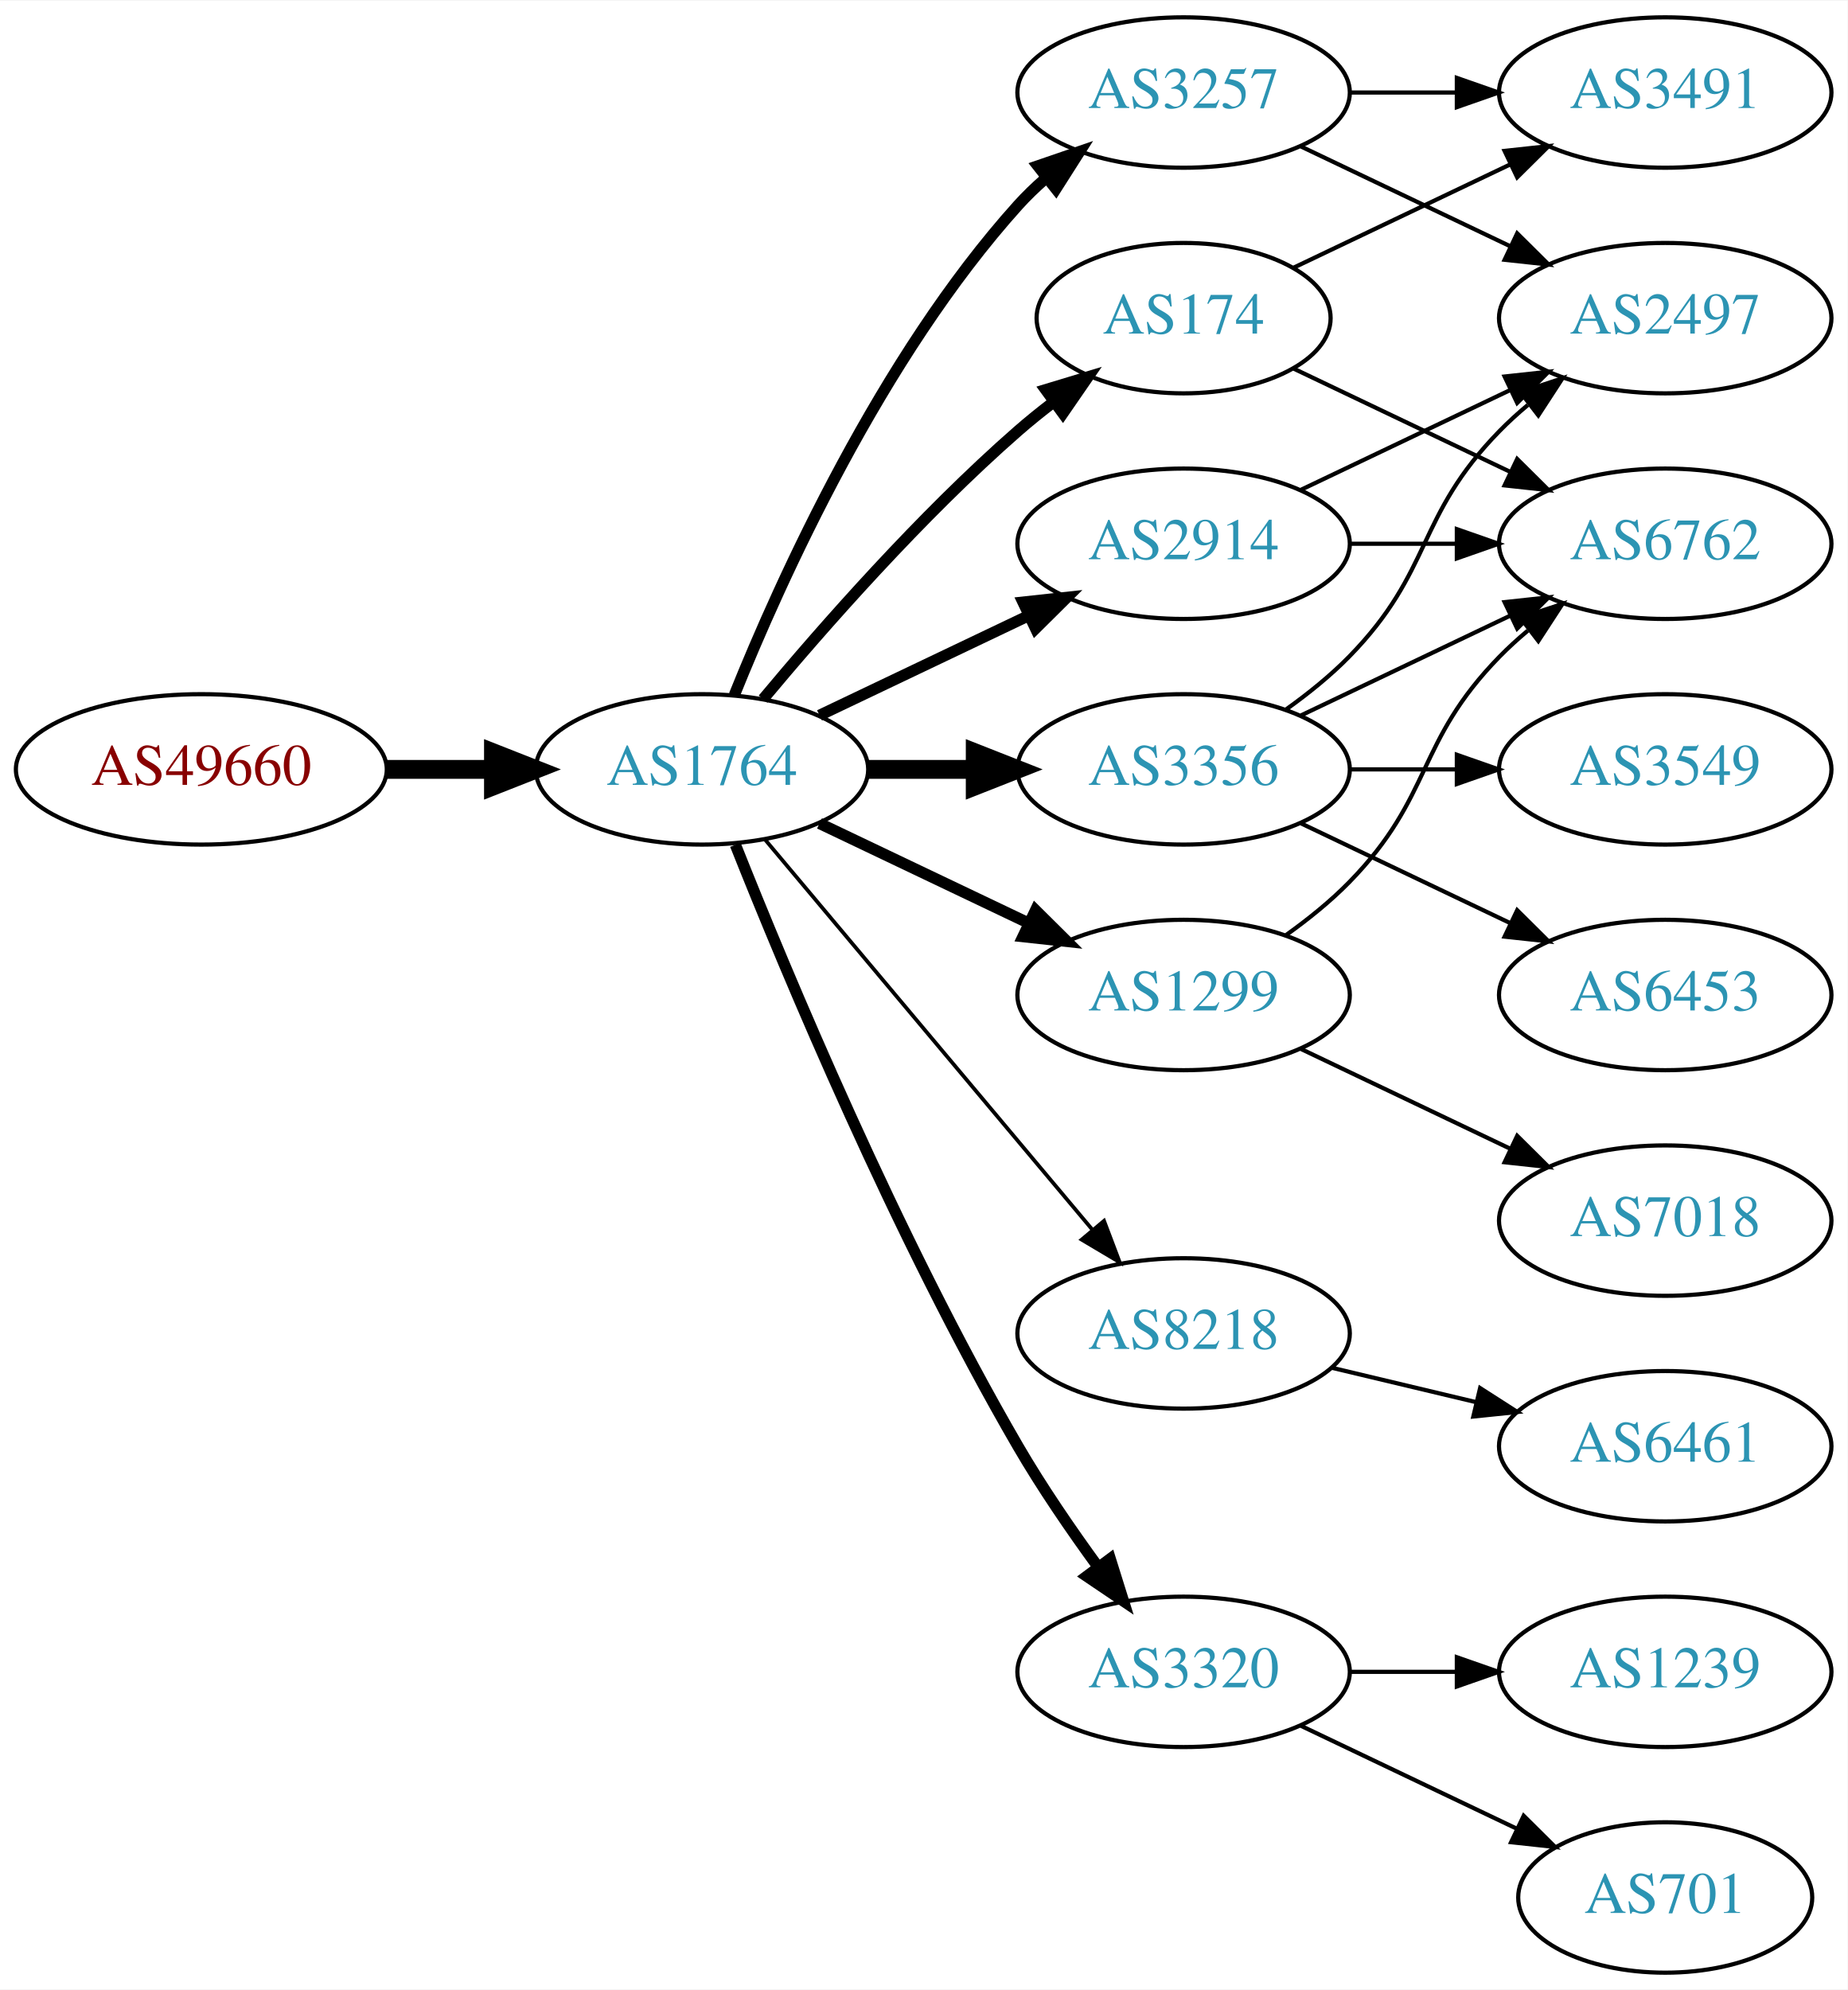
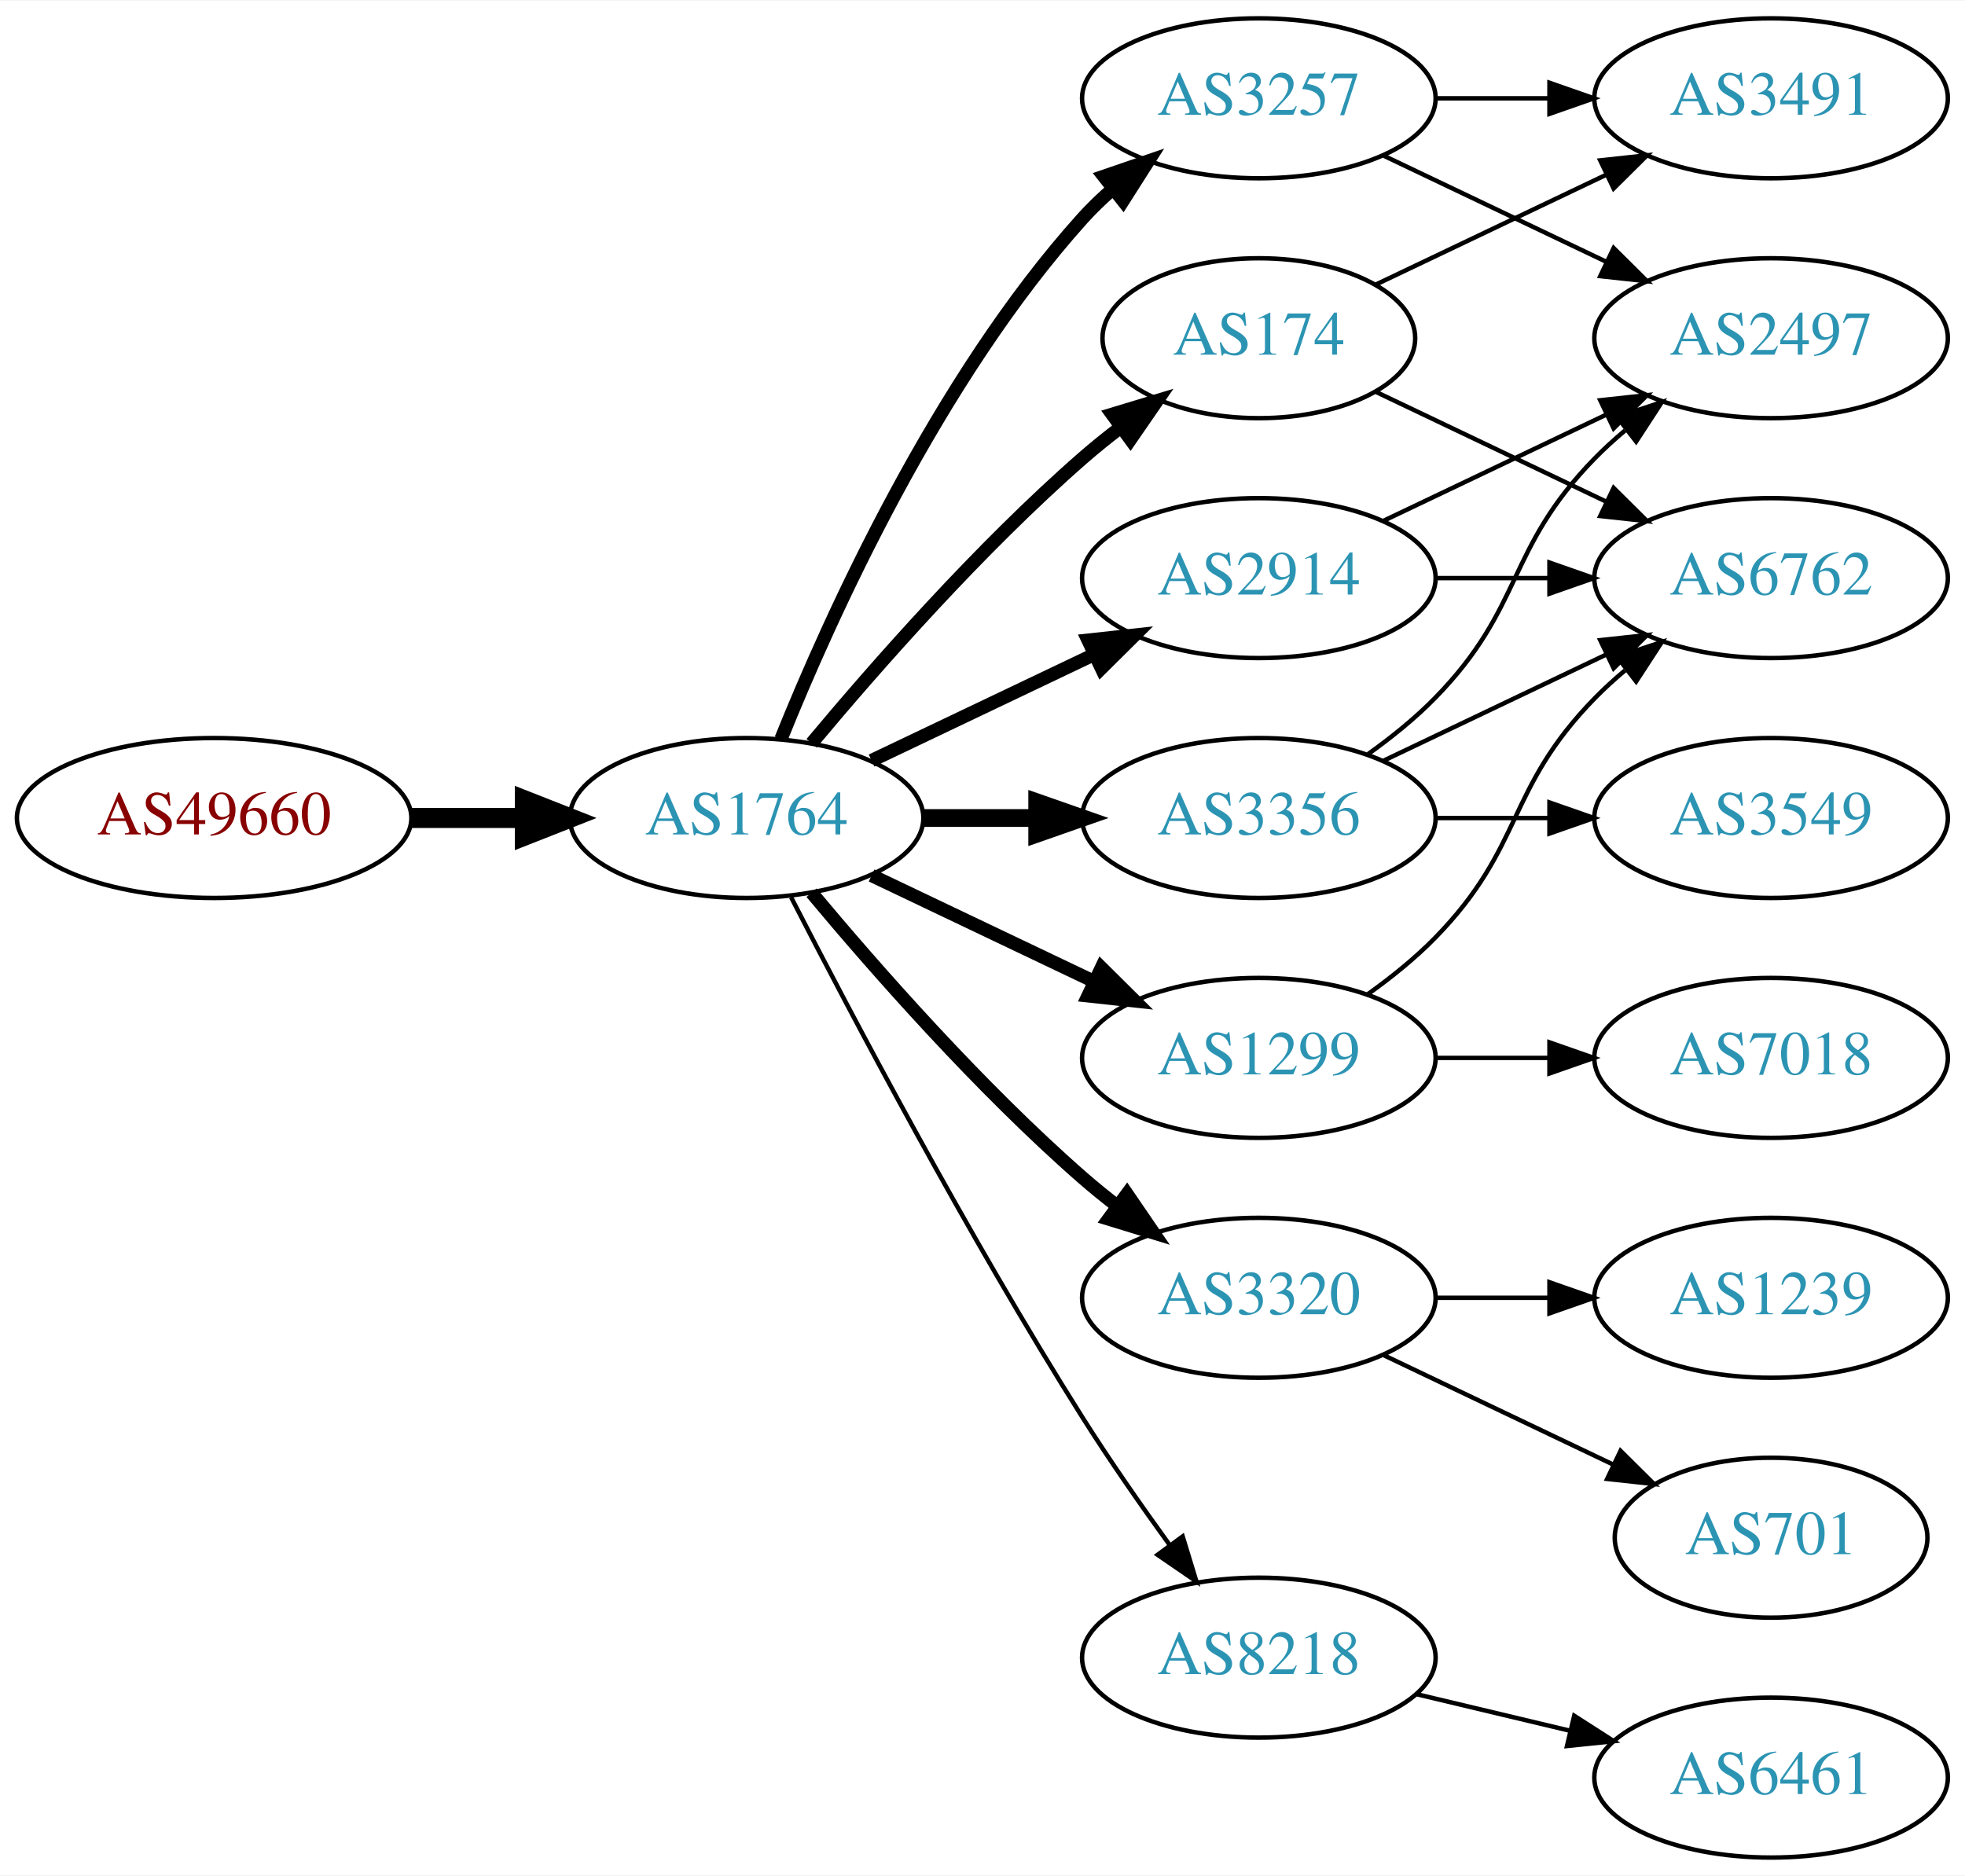
- <svg xmlns="http://www.w3.org/2000/svg" xmlns:xlink="http://www.w3.org/1999/xlink" width="442pt" height="476pt" viewBox="0.00 0.00 442.27 476.00">
-   <g id="graph0" class="graph" transform="scale(1 1) rotate(0) translate(4 472)">
-     <polygon fill="white" stroke="none" points="-4,4 -4,-472 438.271,-472 438.271,4 -4,4" />
+ <svg xmlns="http://www.w3.org/2000/svg" xmlns:xlink="http://www.w3.org/1999/xlink" width="442pt" height="422pt" viewBox="0.00 0.00 442.27 422.00">
+   <g id="graph0" class="graph" transform="scale(1 1) rotate(0) translate(4 418)">
+     <polygon fill="white" stroke="none" points="-4,4 -4,-418 438.271,-418 438.271,4 -4,4" />
    <g id="node1" class="node">
      <g id="a_node1">
        <a xlink:href="/asn/49660" xlink:title="AS49660 ~ FH Campus Wien [AT]">
-           <ellipse fill="#ffffff" stroke="black" cx="44.196" cy="-288" rx="44.393" ry="18" />
-           <text text-anchor="middle" x="44.196" y="-284.3" font-family="Times,serif" font-size="14.00" fill="#880000">AS49660</text>
+           <ellipse fill="#ffffff" stroke="black" cx="44.196" cy="-234" rx="44.393" ry="18" />
+           <text text-anchor="middle" x="44.196" y="-230.3" font-family="Times,serif" font-size="14.00" fill="#880000">AS49660</text>
        </a>
      </g>
    </g>
    <g id="node2" class="node">
      <g id="a_node2">
        <a xlink:href="/asn/1764" xlink:title="AS1764 ~ NEXTLAYER-AS [AT]">
-           <ellipse fill="#ffffff" stroke="black" cx="164.039" cy="-288" rx="39.794" ry="18" />
-           <text text-anchor="middle" x="164.039" y="-284.3" font-family="Times,serif" font-size="14.00" fill="#2c94b3">AS1764</text>
+           <ellipse fill="#ffffff" stroke="black" cx="164.039" cy="-234" rx="39.794" ry="18" />
+           <text text-anchor="middle" x="164.039" y="-230.3" font-family="Times,serif" font-size="14.00" fill="#2c94b3">AS1764</text>
        </a>
      </g>
    </g>
    <g id="edge1" class="edge">
-       <path fill="none" stroke="black" stroke-width="4.5" d="M88.407,-288C96.72,-288 105.482,-288 113.965,-288" />
-       <polygon fill="black" stroke="black" stroke-width="4.5" points="114.123,-291.938 124.123,-288 114.123,-284.063 114.123,-291.938" />
+       <path fill="none" stroke="black" stroke-width="4.5" d="M88.407,-234C96.72,-234 105.482,-234 113.965,-234" />
+       <polygon fill="black" stroke="black" stroke-width="4.5" points="114.123,-237.938 124.123,-234 114.123,-230.063 114.123,-237.938" />
    </g>
    <g id="node3" class="node">
      <g id="a_node3">
        <a xlink:href="/asn/3257" xlink:title="AS3257 ~ GTT [DE]">
-           <ellipse fill="#ffffff" stroke="black" cx="279.332" cy="-450" rx="39.794" ry="18" />
-           <text text-anchor="middle" x="279.332" y="-446.3" font-family="Times,serif" font-size="14.00" fill="#2c94b3">AS3257</text>
+           <ellipse fill="#ffffff" stroke="black" cx="279.332" cy="-396" rx="39.794" ry="18" />
+           <text text-anchor="middle" x="279.332" y="-392.3" font-family="Times,serif" font-size="14.00" fill="#2c94b3">AS3257</text>
        </a>
      </g>
    </g>
    <g id="edge2" class="edge">
-       <path fill="none" stroke="black" stroke-width="2.7" d="M171.786,-305.787C182.837,-333.243 206.891,-386.578 239.685,-423 241.688,-425.224 243.906,-427.363 246.239,-429.397" />
-       <polygon fill="black" stroke="black" stroke-width="2.7" points="244.437,-432.433 254.458,-435.873 248.769,-426.935 244.437,-432.433" />
+       <path fill="none" stroke="black" stroke-width="3" d="M171.786,-251.787C182.837,-279.243 206.891,-332.578 239.685,-369 241.688,-371.224 243.906,-373.363 246.239,-375.397" />
+       <polygon fill="black" stroke="black" stroke-width="3" points="244.437,-378.433 254.458,-381.873 248.769,-372.935 244.437,-378.433" />
    </g>
    <g id="node4" class="node">
      <g id="a_node4">
-         <a xlink:href="/asn/174" xlink:title="AS174 ~ Cogent Communications [US]">
-           <ellipse fill="#ffffff" stroke="black" cx="279.332" cy="-396" rx="35.194" ry="18" />
-           <text text-anchor="middle" x="279.332" y="-392.3" font-family="Times,serif" font-size="14.00" fill="#2c94b3">AS174</text>
+         <a xlink:href="/asn/2914" xlink:title="AS2914 ~ NTT America, Inc. [US]">
+           <ellipse fill="#ffffff" stroke="black" cx="279.332" cy="-288" rx="39.794" ry="18" />
+           <text text-anchor="middle" x="279.332" y="-284.3" font-family="Times,serif" font-size="14.00" fill="#2c94b3">AS2914</text>
        </a>
      </g>
    </g>
    <g id="edge3" class="edge">
-       <path fill="none" stroke="black" stroke-width="2.7" d="M178.669,-304.817C192.951,-321.929 216.498,-348.745 239.685,-369 242.355,-371.332 245.228,-373.648 248.158,-375.886" />
-       <polygon fill="black" stroke="black" stroke-width="2.7" points="246.309,-378.87 256.449,-381.939 250.436,-373.216 246.309,-378.87" />
+       <path fill="none" stroke="black" stroke-width="3" d="M192.175,-246.934C207.169,-254.081 225.99,-263.052 242.213,-270.785" />
+       <polygon fill="black" stroke="black" stroke-width="3" points="240.884,-274.028 251.417,-275.171 243.895,-267.709 240.884,-274.028" />
    </g>
    <g id="node5" class="node">
      <g id="a_node5">
-         <a xlink:href="/asn/8218" xlink:title="AS8218 ~ legacy Neotelecoms [FR]">
-           <ellipse fill="#ffffff" stroke="black" cx="279.332" cy="-153" rx="39.794" ry="18" />
-           <text text-anchor="middle" x="279.332" y="-149.3" font-family="Times,serif" font-size="14.00" fill="#2c94b3">AS8218</text>
+         <a xlink:href="/asn/1299" xlink:title="AS1299 ~ Telia Carrier [EU]">
+           <ellipse fill="#ffffff" stroke="black" cx="279.332" cy="-180" rx="39.794" ry="18" />
+           <text text-anchor="middle" x="279.332" y="-176.3" font-family="Times,serif" font-size="14.00" fill="#2c94b3">AS1299</text>
        </a>
      </g>
    </g>
    <g id="edge4" class="edge">
-       <path fill="none" stroke="black" stroke-width="0.9" d="M179.158,-271.175C198.833,-247.731 234.637,-205.066 257.415,-177.924" />
-       <polygon fill="black" stroke="black" stroke-width="0.9" points="260.287,-179.947 264.034,-170.037 254.925,-175.447 260.287,-179.947" />
+       <path fill="none" stroke="black" stroke-width="3" d="M192.175,-221.066C207.169,-213.919 225.99,-204.948 242.213,-197.215" />
+       <polygon fill="black" stroke="black" stroke-width="3" points="243.895,-200.291 251.417,-192.829 240.884,-193.972 243.895,-200.291" />
    </g>
    <g id="node6" class="node">
      <g id="a_node6">
-         <a xlink:href="/asn/3356" xlink:title="AS3356 ~ Level 3 Parent, LLC [US]">
-           <ellipse fill="#ffffff" stroke="black" cx="279.332" cy="-288" rx="39.794" ry="18" />
-           <text text-anchor="middle" x="279.332" y="-284.3" font-family="Times,serif" font-size="14.00" fill="#2c94b3">AS3356</text>
+         <a xlink:href="/asn/3320" xlink:title="AS3320 ~ DTAG [DE]">
+           <ellipse fill="#ffffff" stroke="black" cx="279.332" cy="-126" rx="39.794" ry="18" />
+           <text text-anchor="middle" x="279.332" y="-122.3" font-family="Times,serif" font-size="14.00" fill="#2c94b3">AS3320</text>
        </a>
      </g>
    </g>
    <g id="edge5" class="edge">
-       <path fill="none" stroke="black" stroke-width="4.5" d="M203.711,-288C211.914,-288 220.678,-288 229.21,-288" />
-       <polygon fill="black" stroke="black" stroke-width="4.5" points="229.449,-291.938 239.449,-288 229.449,-284.063 229.449,-291.938" />
+       <path fill="none" stroke="black" stroke-width="3" d="M178.669,-217.183C192.951,-200.071 216.498,-173.255 239.685,-153 242.151,-150.846 244.789,-148.706 247.487,-146.628" />
+       <polygon fill="black" stroke="black" stroke-width="3" points="249.66,-149.375 255.641,-140.63 245.512,-143.736 249.66,-149.375" />
    </g>
    <g id="node7" class="node">
      <g id="a_node7">
-         <a xlink:href="/asn/2914" xlink:title="AS2914 ~ NTT America, Inc. [US]">
-           <ellipse fill="#ffffff" stroke="black" cx="279.332" cy="-342" rx="39.794" ry="18" />
-           <text text-anchor="middle" x="279.332" y="-338.3" font-family="Times,serif" font-size="14.00" fill="#2c94b3">AS2914</text>
+         <a xlink:href="/asn/3356" xlink:title="AS3356 ~ Level 3 Parent, LLC [US]">
+           <ellipse fill="#ffffff" stroke="black" cx="279.332" cy="-234" rx="39.794" ry="18" />
+           <text text-anchor="middle" x="279.332" y="-230.3" font-family="Times,serif" font-size="14.00" fill="#2c94b3">AS3356</text>
        </a>
      </g>
    </g>
    <g id="edge6" class="edge">
-       <path fill="none" stroke="black" stroke-width="2.7" d="M192.175,-300.934C207.169,-308.081 225.99,-317.052 242.213,-324.785" />
-       <polygon fill="black" stroke="black" stroke-width="2.7" points="240.884,-328.028 251.417,-329.171 243.895,-321.709 240.884,-328.028" />
+       <path fill="none" stroke="black" stroke-width="4" d="M203.711,-234C211.914,-234 220.678,-234 229.21,-234" />
+       <polygon fill="black" stroke="black" stroke-width="4" points="229.449,-237.5 239.449,-234 229.449,-230.5 229.449,-237.5" />
    </g>
    <g id="node8" class="node">
      <g id="a_node8">
-         <a xlink:href="/asn/1299" xlink:title="AS1299 ~ Telia Carrier [EU]">
-           <ellipse fill="#ffffff" stroke="black" cx="279.332" cy="-234" rx="39.794" ry="18" />
-           <text text-anchor="middle" x="279.332" y="-230.3" font-family="Times,serif" font-size="14.00" fill="#2c94b3">AS1299</text>
+         <a xlink:href="/asn/8218" xlink:title="AS8218 ~ legacy Neotelecoms [FR]">
+           <ellipse fill="#ffffff" stroke="black" cx="279.332" cy="-45" rx="39.794" ry="18" />
+           <text text-anchor="middle" x="279.332" y="-41.3" font-family="Times,serif" font-size="14.00" fill="#2c94b3">AS8218</text>
        </a>
      </g>
    </g>
    <g id="edge7" class="edge">
-       <path fill="none" stroke="black" stroke-width="2.7" d="M192.175,-275.066C207.169,-267.919 225.99,-258.948 242.213,-251.215" />
-       <polygon fill="black" stroke="black" stroke-width="2.7" points="243.895,-254.291 251.417,-246.829 240.884,-247.972 243.895,-254.291" />
+       <path fill="none" stroke="black" d="M174.065,-216.148C187.501,-189.945 213.95,-139.763 239.685,-99 245.748,-89.396 252.868,-79.187 259.333,-70.261" />
+       <polygon fill="black" stroke="black" points="262.185,-72.291 265.276,-62.157 256.54,-68.152 262.185,-72.291" />
    </g>
    <g id="node9" class="node">
      <g id="a_node9">
-         <a xlink:href="/asn/3320" xlink:title="AS3320 ~ DTAG [DE]">
-           <ellipse fill="#ffffff" stroke="black" cx="279.332" cy="-72" rx="39.794" ry="18" />
-           <text text-anchor="middle" x="279.332" y="-68.3" font-family="Times,serif" font-size="14.00" fill="#2c94b3">AS3320</text>
+         <a xlink:href="/asn/174" xlink:title="AS174 ~ Cogent Communications [US]">
+           <ellipse fill="#ffffff" stroke="black" cx="279.332" cy="-342" rx="35.194" ry="18" />
+           <text text-anchor="middle" x="279.332" y="-338.3" font-family="Times,serif" font-size="14.00" fill="#2c94b3">AS174</text>
        </a>
      </g>
    </g>
    <g id="edge8" class="edge">
-       <path fill="none" stroke="black" stroke-width="2.7" d="M172.042,-269.949C184.169,-239.43 210.587,-176.067 239.685,-126 245.392,-116.181 252.43,-105.922 258.929,-97.016" />
-       <polygon fill="black" stroke="black" stroke-width="2.7" points="261.77,-99.061 264.934,-88.95 256.155,-94.881 261.77,-99.061" />
+       <path fill="none" stroke="black" stroke-width="3" d="M178.669,-250.817C192.951,-267.929 216.498,-294.745 239.685,-315 242.355,-317.332 245.228,-319.648 248.158,-321.886" />
+       <polygon fill="black" stroke="black" stroke-width="3" points="246.309,-324.87 256.449,-327.939 250.436,-319.216 246.309,-324.87" />
    </g>
    <g id="node10" class="node">
      <g id="a_node10">
        <a xlink:href="/asn/2497" xlink:title="AS2497 ~ Internet Initiative Japan Inc. [JP]">
+           <ellipse fill="#ffffff" stroke="black" cx="394.625" cy="-342" rx="39.794" ry="18" />
+           <text text-anchor="middle" x="394.625" y="-338.3" font-family="Times,serif" font-size="14.00" fill="#2c94b3">AS2497</text>
+         </a>
+       </g>
+     </g>
+     <g id="edge22" class="edge">
+       <path fill="none" stroke="black" d="M307.468,-383.066C322.462,-375.919 341.283,-366.948 357.506,-359.215" />
+       <polygon fill="black" stroke="black" points="359.188,-362.291 366.71,-354.829 356.177,-355.972 359.188,-362.291" />
+     </g>
+     <g id="node17" class="node">
+       <g id="a_node17">
+         <a xlink:href="/asn/3491" xlink:title="AS3491 ~ PCCW Global, Inc. [US]">
          <ellipse fill="#ffffff" stroke="black" cx="394.625" cy="-396" rx="39.794" ry="18" />
-           <text text-anchor="middle" x="394.625" y="-392.3" font-family="Times,serif" font-size="14.00" fill="#2c94b3">AS2497</text>
-         </a>
-       </g>
+           <text text-anchor="middle" x="394.625" y="-392.3" font-family="Times,serif" font-size="14.00" fill="#2c94b3">AS3491</text>
+         </a>
+       </g>
+     </g>
+     <g id="edge21" class="edge">
+       <path fill="none" stroke="black" d="M319.004,-396C327.207,-396 335.971,-396 344.503,-396" />
+       <polygon fill="black" stroke="black" points="344.742,-399.5 354.742,-396 344.742,-392.5 344.742,-399.5" />
    </g>
    <g id="edge9" class="edge">
-       <path fill="none" stroke="black" d="M307.468,-437.066C322.462,-429.919 341.283,-420.948 357.506,-413.215" />
-       <polygon fill="black" stroke="black" points="359.188,-416.291 366.71,-408.829 356.177,-409.972 359.188,-416.291" />
+       <path fill="none" stroke="black" d="M307.468,-300.934C322.462,-308.081 341.283,-317.052 357.506,-324.785" />
+       <polygon fill="black" stroke="black" points="356.177,-328.028 366.71,-329.171 359.188,-321.709 356.177,-328.028" />
    </g>
    <g id="node11" class="node">
      <g id="a_node11">
-         <a xlink:href="/asn/3491" xlink:title="AS3491 ~ PCCW Global, Inc. [US]">
-           <ellipse fill="#ffffff" stroke="black" cx="394.625" cy="-450" rx="39.794" ry="18" />
-           <text text-anchor="middle" x="394.625" y="-446.3" font-family="Times,serif" font-size="14.00" fill="#2c94b3">AS3491</text>
+         <a xlink:href="/asn/6762" xlink:title="AS6762 ~ TELECOM ITALIA SPARKLE S.p.A. [IT]">
+           <ellipse fill="#ffffff" stroke="black" cx="394.625" cy="-288" rx="39.794" ry="18" />
+           <text text-anchor="middle" x="394.625" y="-284.3" font-family="Times,serif" font-size="14.00" fill="#2c94b3">AS6762</text>
        </a>
      </g>
    </g>
    <g id="edge10" class="edge">
-       <path fill="none" stroke="black" d="M319.004,-450C327.207,-450 335.971,-450 344.503,-450" />
-       <polygon fill="black" stroke="black" points="344.742,-453.5 354.742,-450 344.742,-446.5 344.742,-453.5" />
+       <path fill="none" stroke="black" d="M319.004,-288C327.207,-288 335.971,-288 344.503,-288" />
+       <polygon fill="black" stroke="black" points="344.742,-291.5 354.742,-288 344.742,-284.5 344.742,-291.5" />
    </g>
    <g id="edge12" class="edge">
-       <path fill="none" stroke="black" d="M305.757,-408.119C321.059,-415.413 340.783,-424.814 357.665,-432.86" />
-       <polygon fill="black" stroke="black" points="356.172,-436.026 366.705,-437.169 359.184,-429.707 356.172,-436.026" />
+       <path fill="none" stroke="black" d="M303.926,-194.389C309.182,-198.148 314.513,-202.437 318.978,-207 339.151,-227.617 334.806,-240.383 354.978,-261 357.071,-263.139 359.354,-265.218 361.731,-267.21" />
+       <polygon fill="black" stroke="black" points="359.974,-270.275 370.031,-273.611 364.249,-264.732 359.974,-270.275" />
    </g>
    <g id="node12" class="node">
      <g id="a_node12">
-         <a xlink:href="/asn/6762" xlink:title="AS6762 ~ TELECOM ITALIA SPARKLE S.p.A. [IT]">
-           <ellipse fill="#ffffff" stroke="black" cx="394.625" cy="-342" rx="39.794" ry="18" />
-           <text text-anchor="middle" x="394.625" y="-338.3" font-family="Times,serif" font-size="14.00" fill="#2c94b3">AS6762</text>
-         </a>
-       </g>
-     </g>
-     <g id="edge11" class="edge">
-       <path fill="none" stroke="black" d="M305.757,-383.881C321.059,-376.587 340.783,-367.186 357.665,-359.14" />
-       <polygon fill="black" stroke="black" points="359.184,-362.293 366.705,-354.831 356.172,-355.974 359.184,-362.293" />
-     </g>
-     <g id="node13" class="node">
-       <g id="a_node13">
-         <a xlink:href="/asn/6461" xlink:title="AS6461 ~ Zayo Bandwidth [US]">
-           <ellipse fill="#ffffff" stroke="black" cx="394.625" cy="-126" rx="39.794" ry="18" />
-           <text text-anchor="middle" x="394.625" y="-122.3" font-family="Times,serif" font-size="14.00" fill="#2c94b3">AS6461</text>
-         </a>
-       </g>
-     </g>
-     <g id="edge13" class="edge">
-       <path fill="none" stroke="black" d="M314.939,-144.752C325.81,-142.162 337.964,-139.265 349.407,-136.538" />
-       <polygon fill="black" stroke="black" points="350.313,-139.92 359.229,-134.197 348.69,-133.111 350.313,-139.92" />
-     </g>
-     <g id="edge18" class="edge">
-       <path fill="none" stroke="black" d="M303.926,-302.389C309.182,-306.148 314.513,-310.437 318.978,-315 339.151,-335.617 334.806,-348.383 354.978,-369 357.071,-371.139 359.354,-373.218 361.731,-375.21" />
-       <polygon fill="black" stroke="black" points="359.974,-378.275 370.031,-381.611 364.249,-372.732 359.974,-378.275" />
-     </g>
-     <g id="edge20" class="edge">
-       <path fill="none" stroke="black" d="M307.468,-300.934C322.462,-308.081 341.283,-317.052 357.506,-324.785" />
-       <polygon fill="black" stroke="black" points="356.177,-328.028 366.71,-329.171 359.188,-321.709 356.177,-328.028" />
-     </g>
-     <g id="node15" class="node">
-       <g id="a_node15">
-         <a xlink:href="/asn/6453" xlink:title="AS6453 ~ TATA COMMUNICATIONS (AMERICA) INC [US]">
-           <ellipse fill="#ffffff" stroke="black" cx="394.625" cy="-234" rx="39.794" ry="18" />
-           <text text-anchor="middle" x="394.625" y="-230.3" font-family="Times,serif" font-size="14.00" fill="#2c94b3">AS6453</text>
-         </a>
-       </g>
-     </g>
-     <g id="edge19" class="edge">
-       <path fill="none" stroke="black" d="M307.468,-275.066C322.462,-267.919 341.283,-258.948 357.506,-251.215" />
-       <polygon fill="black" stroke="black" points="359.188,-254.291 366.71,-246.829 356.177,-247.972 359.188,-254.291" />
-     </g>
-     <g id="node16" class="node">
-       <g id="a_node16">
-         <a xlink:href="/asn/3549" xlink:title="AS3549 ~ Level 3 Parent, LLC [US]">
-           <ellipse fill="#ffffff" stroke="black" cx="394.625" cy="-288" rx="39.794" ry="18" />
-           <text text-anchor="middle" x="394.625" y="-284.3" font-family="Times,serif" font-size="14.00" fill="#2c94b3">AS3549</text>
-         </a>
-       </g>
-     </g>
-     <g id="edge21" class="edge">
-       <path fill="none" stroke="black" d="M319.004,-288C327.207,-288 335.971,-288 344.503,-288" />
-       <polygon fill="black" stroke="black" points="344.742,-291.5 354.742,-288 344.742,-284.5 344.742,-291.5" />
-     </g>
-     <g id="edge14" class="edge">
-       <path fill="none" stroke="black" d="M307.468,-354.934C322.462,-362.081 341.283,-371.052 357.506,-378.785" />
-       <polygon fill="black" stroke="black" points="356.177,-382.028 366.71,-383.171 359.188,-375.709 356.177,-382.028" />
-     </g>
-     <g id="edge15" class="edge">
-       <path fill="none" stroke="black" d="M319.004,-342C327.207,-342 335.971,-342 344.503,-342" />
-       <polygon fill="black" stroke="black" points="344.742,-345.5 354.742,-342 344.742,-338.5 344.742,-345.5" />
-     </g>
-     <g id="edge16" class="edge">
-       <path fill="none" stroke="black" d="M303.926,-248.389C309.182,-252.148 314.513,-256.437 318.978,-261 339.151,-281.617 334.806,-294.383 354.978,-315 357.071,-317.139 359.354,-319.218 361.731,-321.21" />
-       <polygon fill="black" stroke="black" points="359.974,-324.275 370.031,-327.611 364.249,-318.732 359.974,-324.275" />
-     </g>
-     <g id="node14" class="node">
-       <g id="a_node14">
        <a xlink:href="/asn/7018" xlink:title="AS7018 ~ AT&amp;T Services, Inc. [US]">
          <ellipse fill="#ffffff" stroke="black" cx="394.625" cy="-180" rx="39.794" ry="18" />
          <text text-anchor="middle" x="394.625" y="-176.3" font-family="Times,serif" font-size="14.00" fill="#2c94b3">AS7018</text>
        </a>
      </g>
    </g>
+     <g id="edge11" class="edge">
+       <path fill="none" stroke="black" d="M319.004,-180C327.207,-180 335.971,-180 344.503,-180" />
+       <polygon fill="black" stroke="black" points="344.742,-183.5 354.742,-180 344.742,-176.5 344.742,-183.5" />
+     </g>
+     <g id="node14" class="node">
+       <g id="a_node14">
+         <a xlink:href="/asn/1239" xlink:title="AS1239 ~ Sprint [US]">
+           <ellipse fill="#ffffff" stroke="black" cx="394.625" cy="-126" rx="39.794" ry="18" />
+           <text text-anchor="middle" x="394.625" y="-122.3" font-family="Times,serif" font-size="14.00" fill="#2c94b3">AS1239</text>
+         </a>
+       </g>
+     </g>
+     <g id="edge16" class="edge">
+       <path fill="none" stroke="black" d="M319.004,-126C327.207,-126 335.971,-126 344.503,-126" />
+       <polygon fill="black" stroke="black" points="344.742,-129.5 354.742,-126 344.742,-122.5 344.742,-129.5" />
+     </g>
+     <g id="node15" class="node">
+       <g id="a_node15">
+         <a xlink:href="/asn/701" xlink:title="AS701 ~ UUNET [US]">
+           <ellipse fill="#ffffff" stroke="black" cx="394.625" cy="-72" rx="35.194" ry="18" />
+           <text text-anchor="middle" x="394.625" y="-68.3" font-family="Times,serif" font-size="14.00" fill="#2c94b3">AS701</text>
+         </a>
+       </g>
+     </g>
    <g id="edge17" class="edge">
-       <path fill="none" stroke="black" d="M307.468,-221.066C322.462,-213.919 341.283,-204.948 357.506,-197.215" />
-       <polygon fill="black" stroke="black" points="359.188,-200.291 366.71,-192.829 356.177,-193.972 359.188,-200.291" />
-     </g>
-     <g id="node17" class="node">
-       <g id="a_node17">
-         <a xlink:href="/asn/701" xlink:title="AS701 ~ UUNET [US]">
-           <ellipse fill="#ffffff" stroke="black" cx="394.625" cy="-18" rx="35.194" ry="18" />
-           <text text-anchor="middle" x="394.625" y="-14.3" font-family="Times,serif" font-size="14.00" fill="#2c94b3">AS701</text>
-         </a>
-       </g>
-     </g>
-     <g id="edge22" class="edge">
-       <path fill="none" stroke="black" d="M307.468,-59.066C322.9,-51.71 342.385,-42.423 358.92,-34.541" />
-       <polygon fill="black" stroke="black" points="360.741,-37.551 368.262,-30.089 357.729,-31.232 360.741,-37.551" />
-     </g>
-     <g id="node18" class="node">
-       <g id="a_node18">
-         <a xlink:href="/asn/1239" xlink:title="AS1239 ~ Sprint [US]">
-           <ellipse fill="#ffffff" stroke="black" cx="394.625" cy="-72" rx="39.794" ry="18" />
-           <text text-anchor="middle" x="394.625" y="-68.3" font-family="Times,serif" font-size="14.00" fill="#2c94b3">AS1239</text>
-         </a>
-       </g>
-     </g>
-     <g id="edge23" class="edge">
-       <path fill="none" stroke="black" d="M319.004,-72C327.207,-72 335.971,-72 344.503,-72" />
-       <polygon fill="black" stroke="black" points="344.742,-75.5 354.742,-72 344.742,-68.5 344.742,-75.5" />
+       <path fill="none" stroke="black" d="M307.468,-113.066C322.9,-105.71 342.385,-96.423 358.92,-88.541" />
+       <polygon fill="black" stroke="black" points="360.741,-91.551 368.262,-84.089 357.729,-85.232 360.741,-91.551" />
+     </g>
+     <g id="edge13" class="edge">
+       <path fill="none" stroke="black" d="M303.926,-248.389C309.182,-252.148 314.513,-256.437 318.978,-261 339.151,-281.617 334.806,-294.383 354.978,-315 357.071,-317.139 359.354,-319.218 361.731,-321.21" />
+       <polygon fill="black" stroke="black" points="359.974,-324.275 370.031,-327.611 364.249,-318.732 359.974,-324.275" />
+     </g>
+     <g id="edge14" class="edge">
+       <path fill="none" stroke="black" d="M307.468,-246.934C322.462,-254.081 341.283,-263.052 357.506,-270.785" />
+       <polygon fill="black" stroke="black" points="356.177,-274.028 366.71,-275.171 359.188,-267.709 356.177,-274.028" />
+     </g>
+     <g id="node13" class="node">
+       <g id="a_node13">
+         <a xlink:href="/asn/3549" xlink:title="AS3549 ~ Level 3 Parent, LLC [US]">
+           <ellipse fill="#ffffff" stroke="black" cx="394.625" cy="-234" rx="39.794" ry="18" />
+           <text text-anchor="middle" x="394.625" y="-230.3" font-family="Times,serif" font-size="14.00" fill="#2c94b3">AS3549</text>
+         </a>
+       </g>
+     </g>
+     <g id="edge15" class="edge">
+       <path fill="none" stroke="black" d="M319.004,-234C327.207,-234 335.971,-234 344.503,-234" />
+       <polygon fill="black" stroke="black" points="344.742,-237.5 354.742,-234 344.742,-230.5 344.742,-237.5" />
+     </g>
+     <g id="node16" class="node">
+       <g id="a_node16">
+         <a xlink:href="/asn/6461" xlink:title="AS6461 ~ Zayo Bandwidth [US]">
+           <ellipse fill="#ffffff" stroke="black" cx="394.625" cy="-18" rx="39.794" ry="18" />
+           <text text-anchor="middle" x="394.625" y="-14.3" font-family="Times,serif" font-size="14.00" fill="#2c94b3">AS6461</text>
+         </a>
+       </g>
+     </g>
+     <g id="edge18" class="edge">
+       <path fill="none" stroke="black" d="M314.939,-36.752C325.81,-34.162 337.964,-31.265 349.407,-28.538" />
+       <polygon fill="black" stroke="black" points="350.313,-31.92 359.229,-26.197 348.69,-25.111 350.313,-31.92" />
+     </g>
+     <g id="edge20" class="edge">
+       <path fill="none" stroke="black" d="M305.757,-329.881C321.059,-322.587 340.783,-313.186 357.665,-305.14" />
+       <polygon fill="black" stroke="black" points="359.184,-308.293 366.705,-300.831 356.172,-301.974 359.184,-308.293" />
+     </g>
+     <g id="edge19" class="edge">
+       <path fill="none" stroke="black" d="M305.757,-354.119C321.059,-361.413 340.783,-370.814 357.665,-378.86" />
+       <polygon fill="black" stroke="black" points="356.172,-382.026 366.705,-383.169 359.184,-375.707 356.172,-382.026" />
    </g>
  </g>
</svg>
